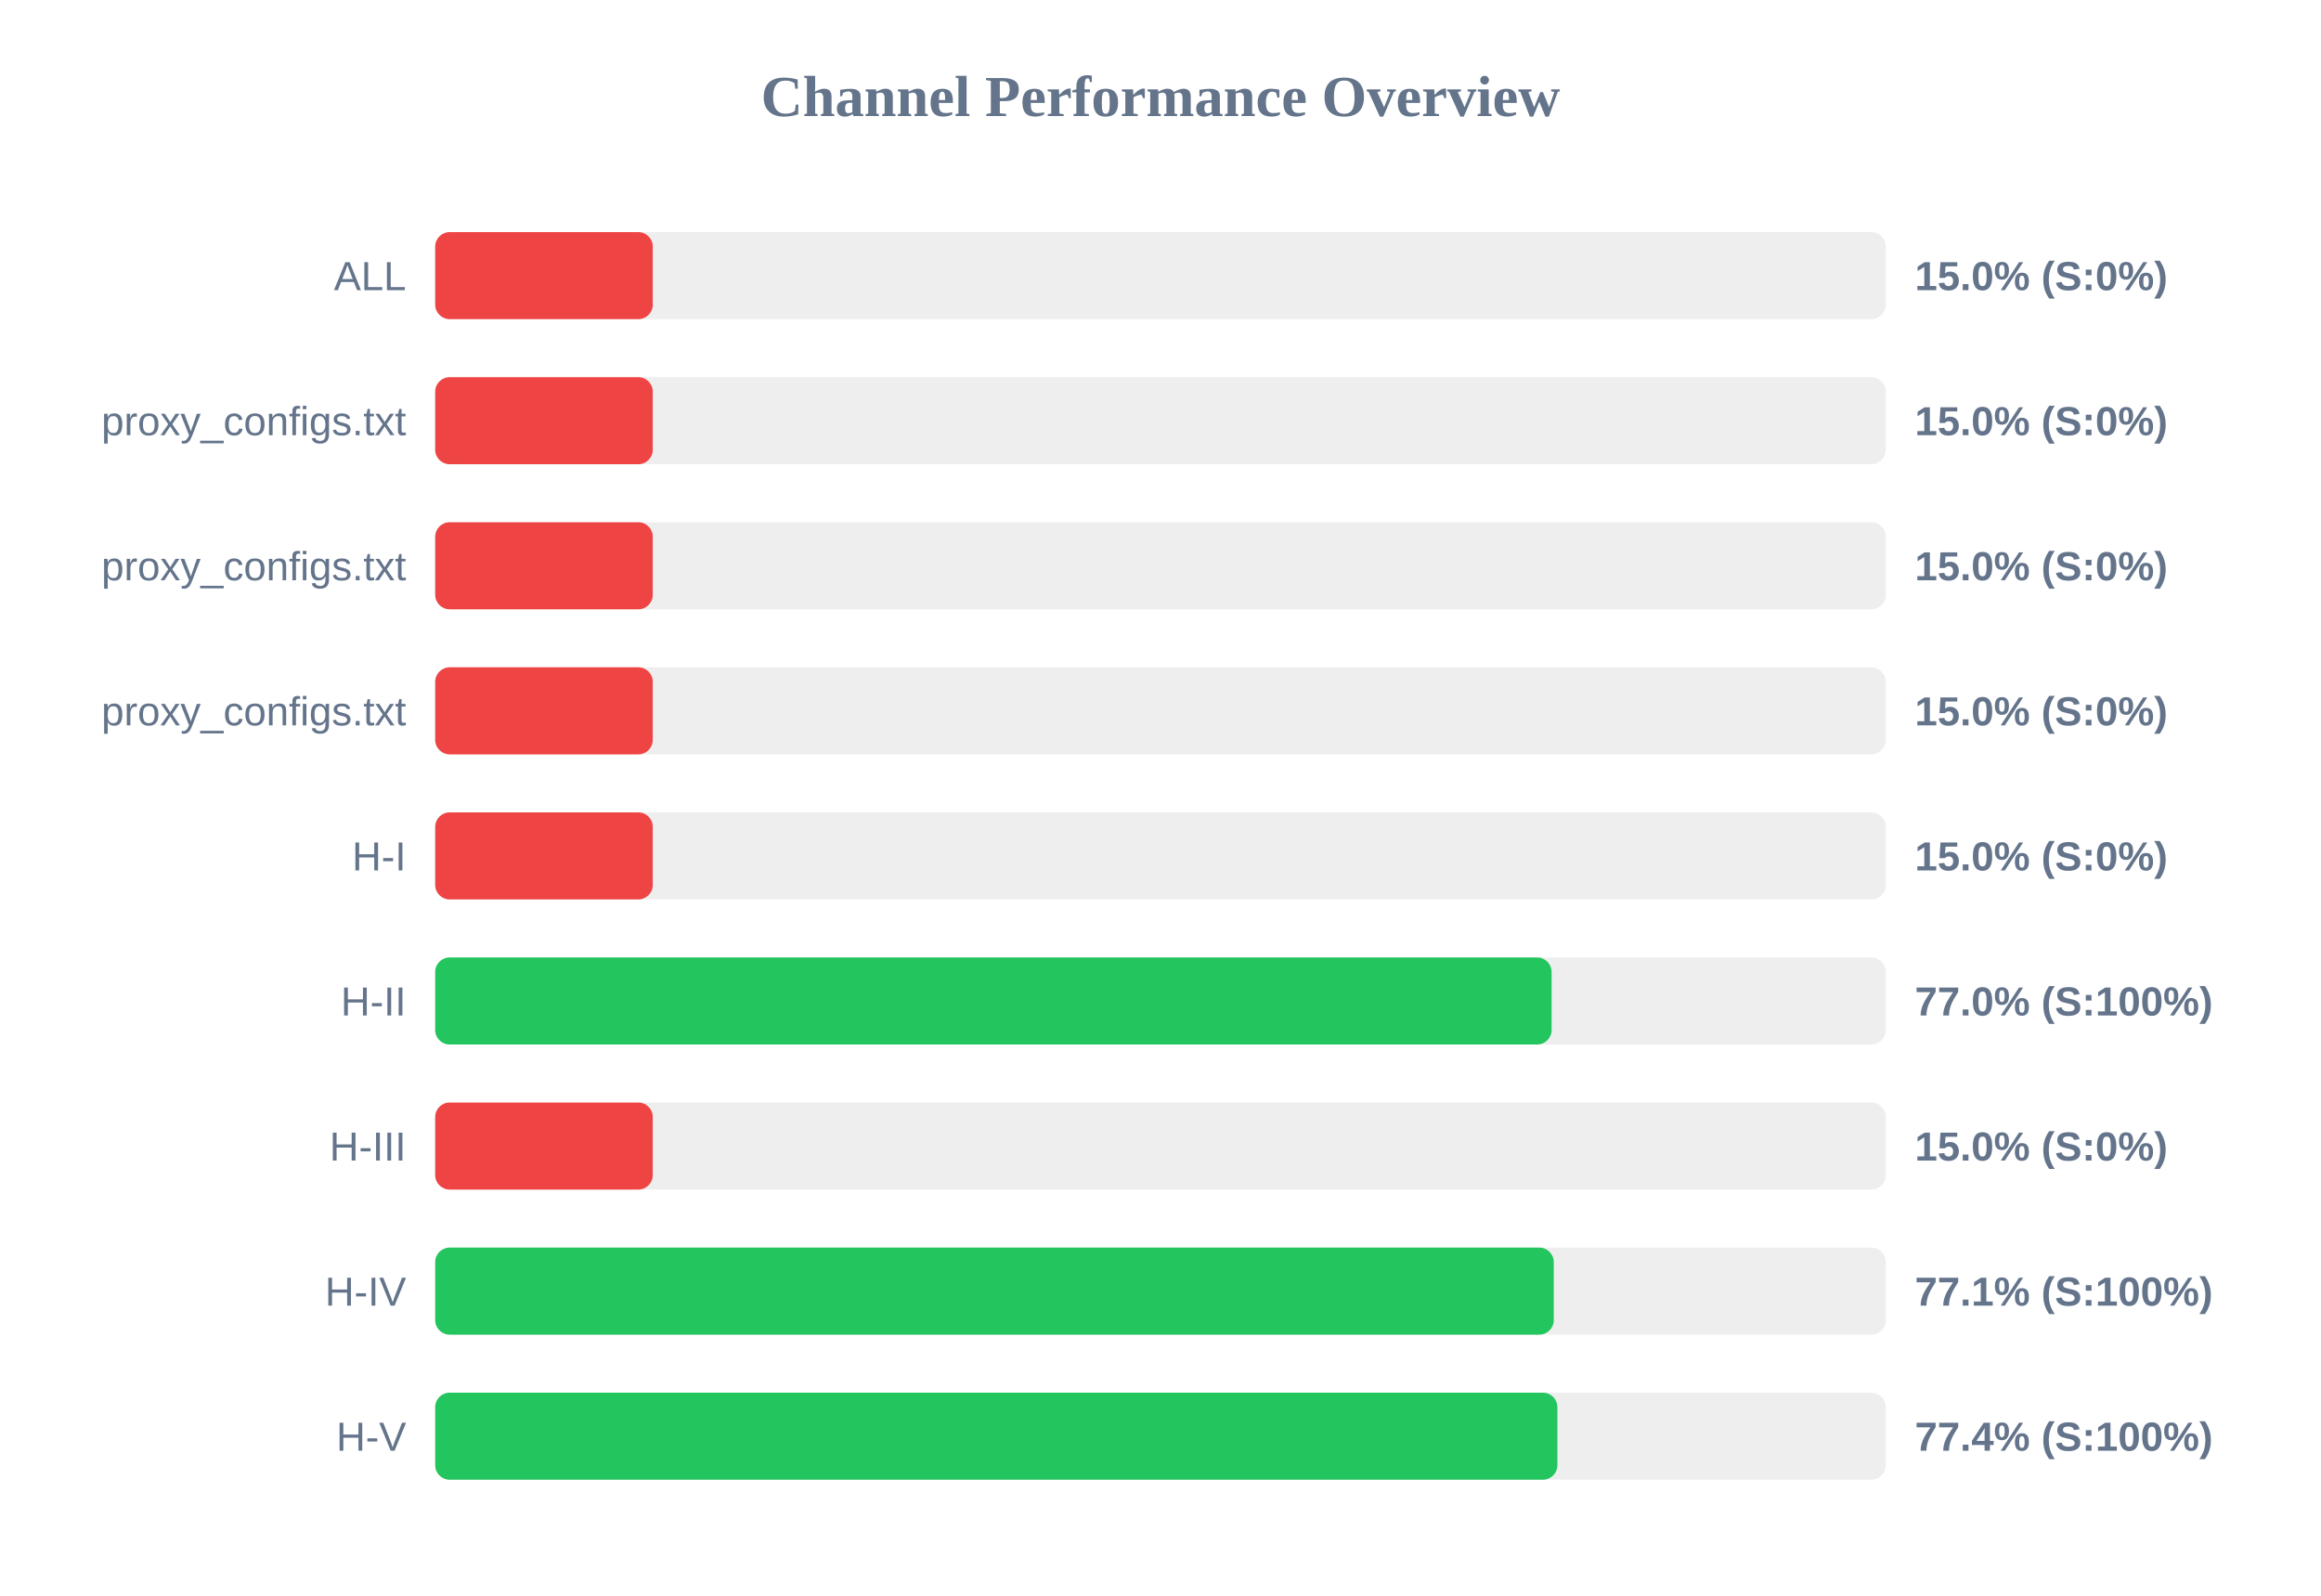
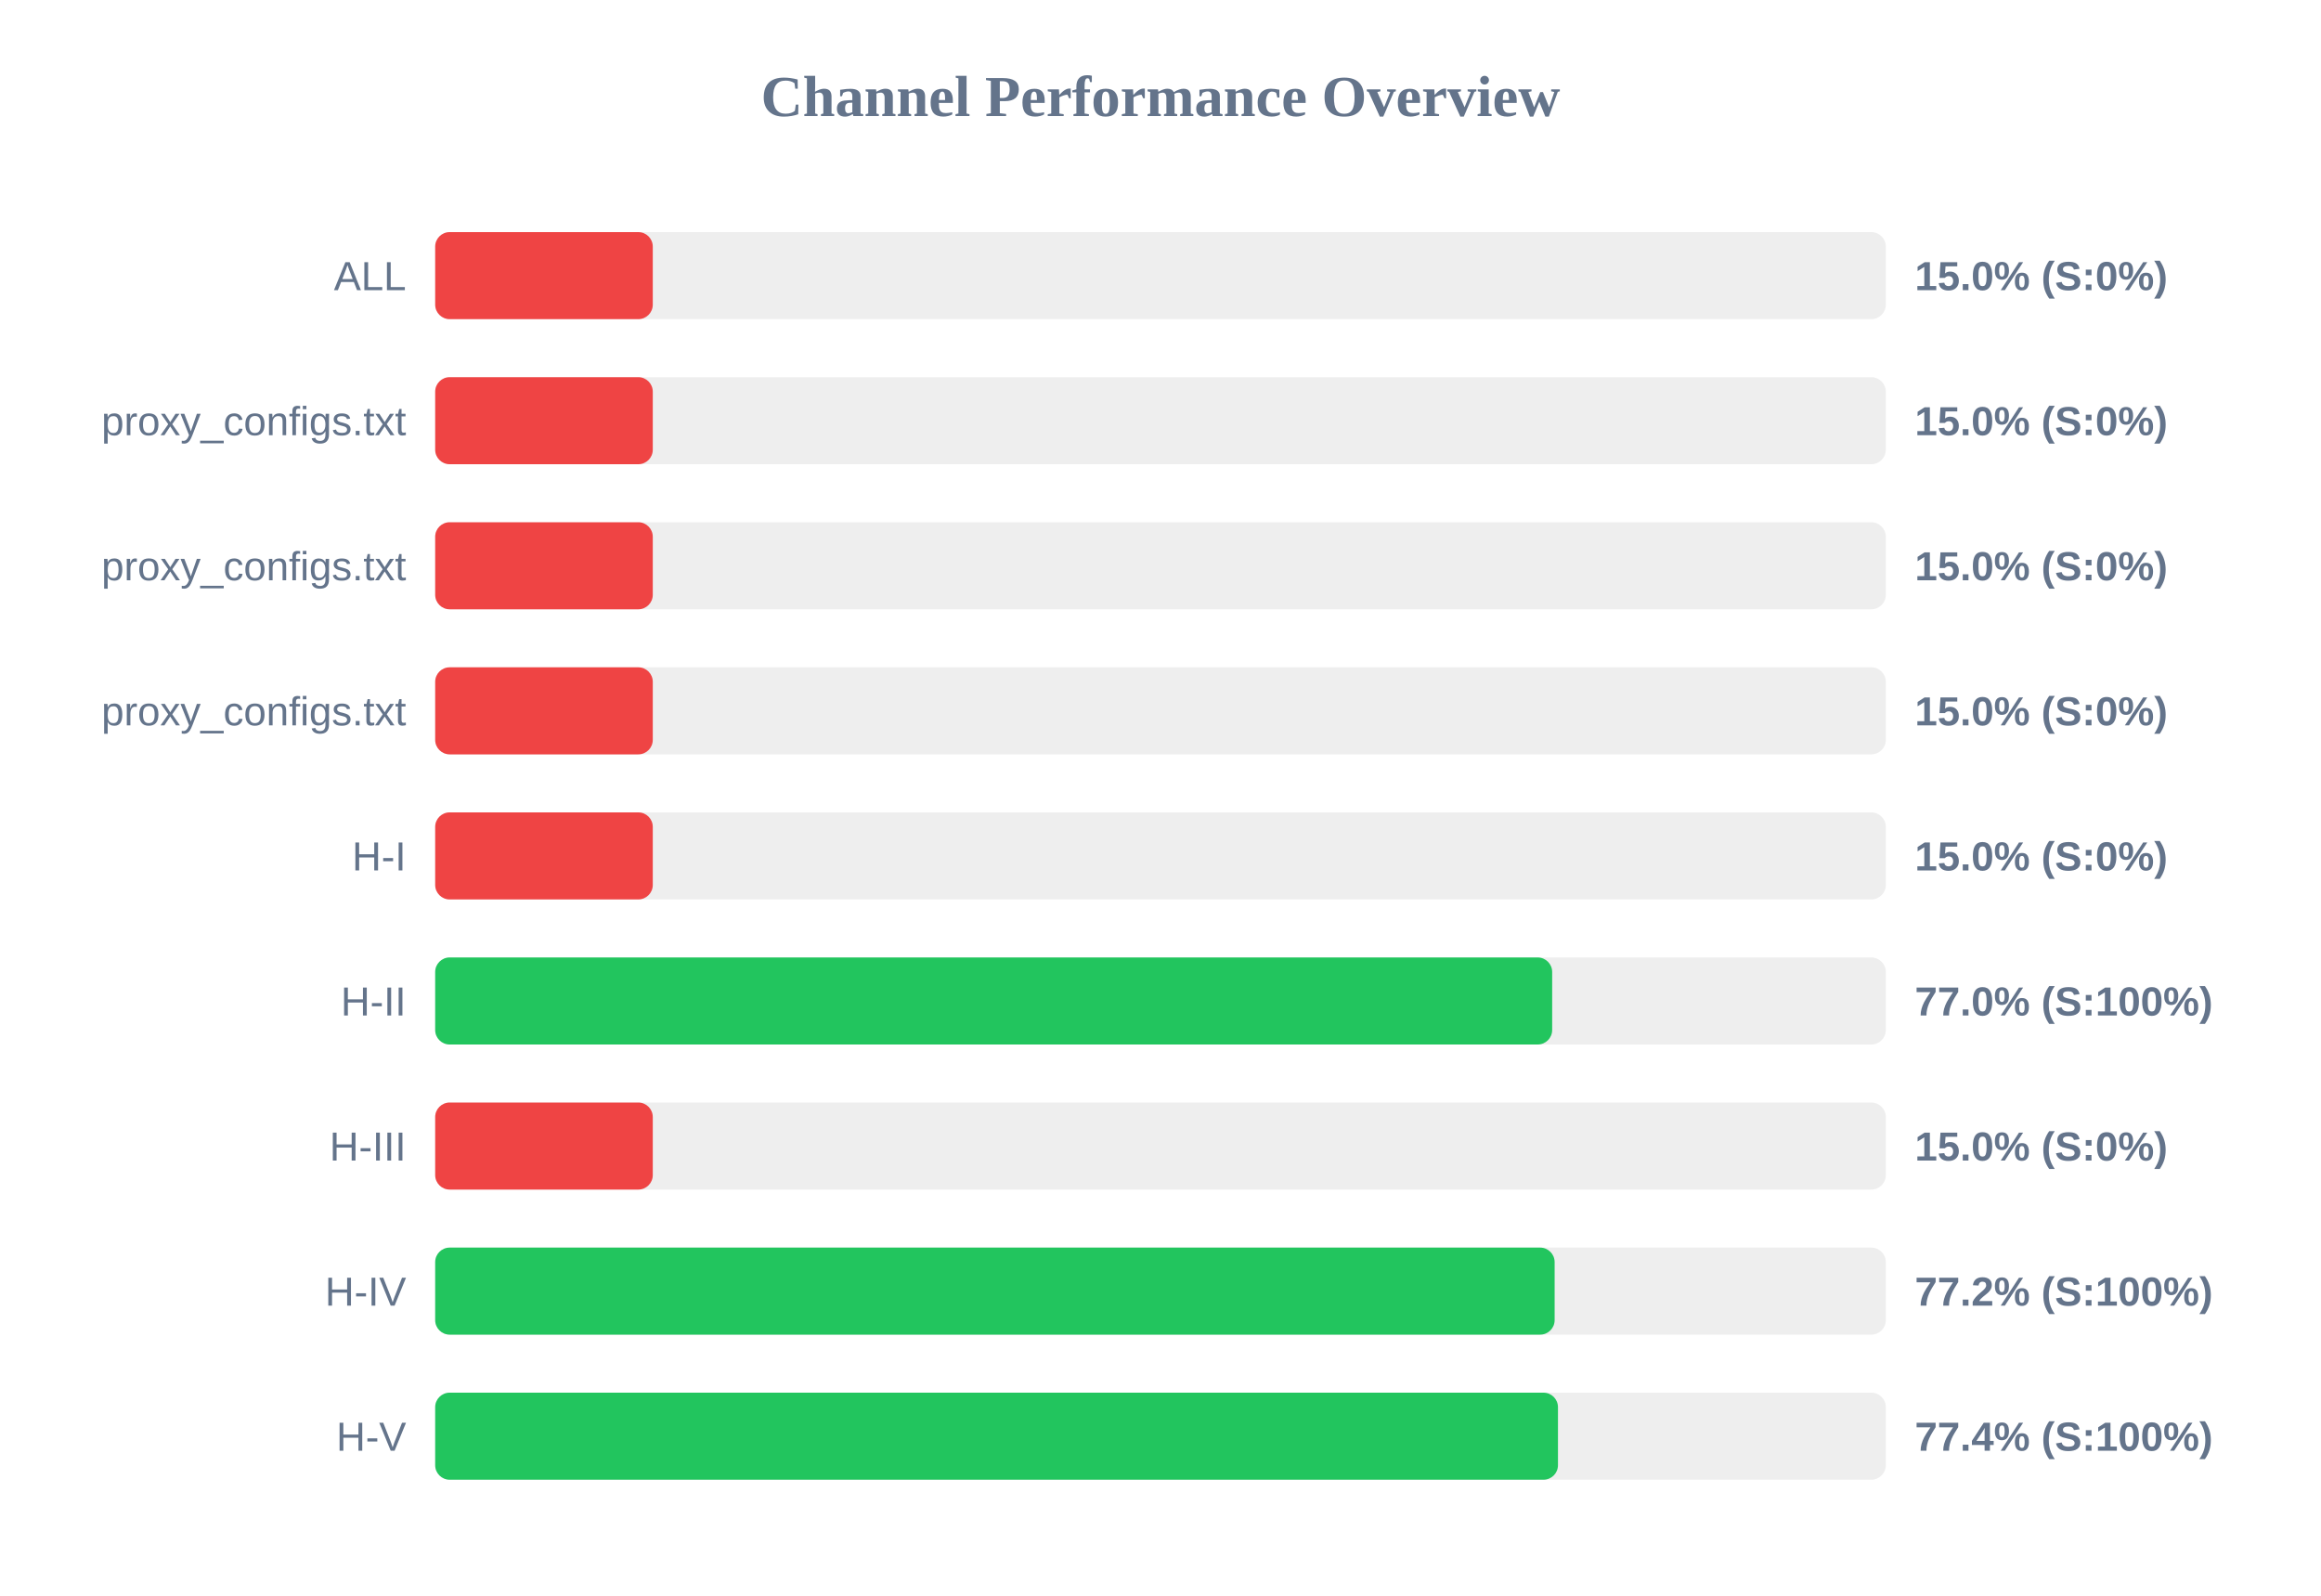
<svg xmlns="http://www.w3.org/2000/svg" width="800" height="550" version="1.1">
  <style>
        .row { font: 14px Arial; fill: #64748b; }
        .score { font: bold 14px Arial; fill: #64748b; }
    </style>
  <text x="400" y="40" text-anchor="middle" font-size="20px" font-weight="bold" fill="#64748b">Channel Performance Overview</text>
  <rect x="150" y="80" width="500" height="30" fill="#eee" rx="5" />
  <rect x="150" y="80" width="75.0" height="30" fill="#ef4444" rx="5" />
  <text x="140" y="100" text-anchor="end" class="row">ALL</text>
  <text x="660" y="100" text-anchor="start" class="score">15.0% (S:0%)</text>
  <rect x="150" y="130" width="500" height="30" fill="#eee" rx="5" />
  <rect x="150" y="130" width="75.0" height="30" fill="#ef4444" rx="5" />
  <text x="140" y="150" text-anchor="end" class="row">proxy_configs.txt</text>
  <text x="660" y="150" text-anchor="start" class="score">15.0% (S:0%)</text>
  <rect x="150" y="180" width="500" height="30" fill="#eee" rx="5" />
  <rect x="150" y="180" width="75.0" height="30" fill="#ef4444" rx="5" />
  <text x="140" y="200" text-anchor="end" class="row">proxy_configs.txt</text>
  <text x="660" y="200" text-anchor="start" class="score">15.0% (S:0%)</text>
  <rect x="150" y="230" width="500" height="30" fill="#eee" rx="5" />
  <rect x="150" y="230" width="75.0" height="30" fill="#ef4444" rx="5" />
  <text x="140" y="250" text-anchor="end" class="row">proxy_configs.txt</text>
  <text x="660" y="250" text-anchor="start" class="score">15.0% (S:0%)</text>
  <rect x="150" y="280" width="500" height="30" fill="#eee" rx="5" />
  <rect x="150" y="280" width="75.0" height="30" fill="#ef4444" rx="5" />
  <text x="140" y="300" text-anchor="end" class="row">H-I</text>
  <text x="660" y="300" text-anchor="start" class="score">15.0% (S:0%)</text>
  <rect x="150" y="330" width="500" height="30" fill="#eee" rx="5" />
-   <rect x="150" y="330" width="384.8" height="30" fill="#22c55e" rx="5" />
+   <rect x="150" y="330" width="385.0" height="30" fill="#22c55e" rx="5" />
  <text x="140" y="350" text-anchor="end" class="row">H-II</text>
  <text x="660" y="350" text-anchor="start" class="score">77.0% (S:100%)</text>
  <rect x="150" y="380" width="500" height="30" fill="#eee" rx="5" />
  <rect x="150" y="380" width="75.0" height="30" fill="#ef4444" rx="5" />
  <text x="140" y="400" text-anchor="end" class="row">H-III</text>
  <text x="660" y="400" text-anchor="start" class="score">15.0% (S:0%)</text>
  <rect x="150" y="430" width="500" height="30" fill="#eee" rx="5" />
-   <rect x="150" y="430" width="385.55" height="30" fill="#22c55e" rx="5" />
+   <rect x="150" y="430" width="385.85" height="30" fill="#22c55e" rx="5" />
  <text x="140" y="450" text-anchor="end" class="row">H-IV</text>
-   <text x="660" y="450" text-anchor="start" class="score">77.1% (S:100%)</text>
+   <text x="660" y="450" text-anchor="start" class="score">77.2% (S:100%)</text>
  <rect x="150" y="480" width="500" height="30" fill="#eee" rx="5" />
-   <rect x="150" y="480" width="386.8" height="30" fill="#22c55e" rx="5" />
+   <rect x="150" y="480" width="387.0" height="30" fill="#22c55e" rx="5" />
  <text x="140" y="500" text-anchor="end" class="row">H-V</text>
  <text x="660" y="500" text-anchor="start" class="score">77.4% (S:100%)</text>
</svg>
